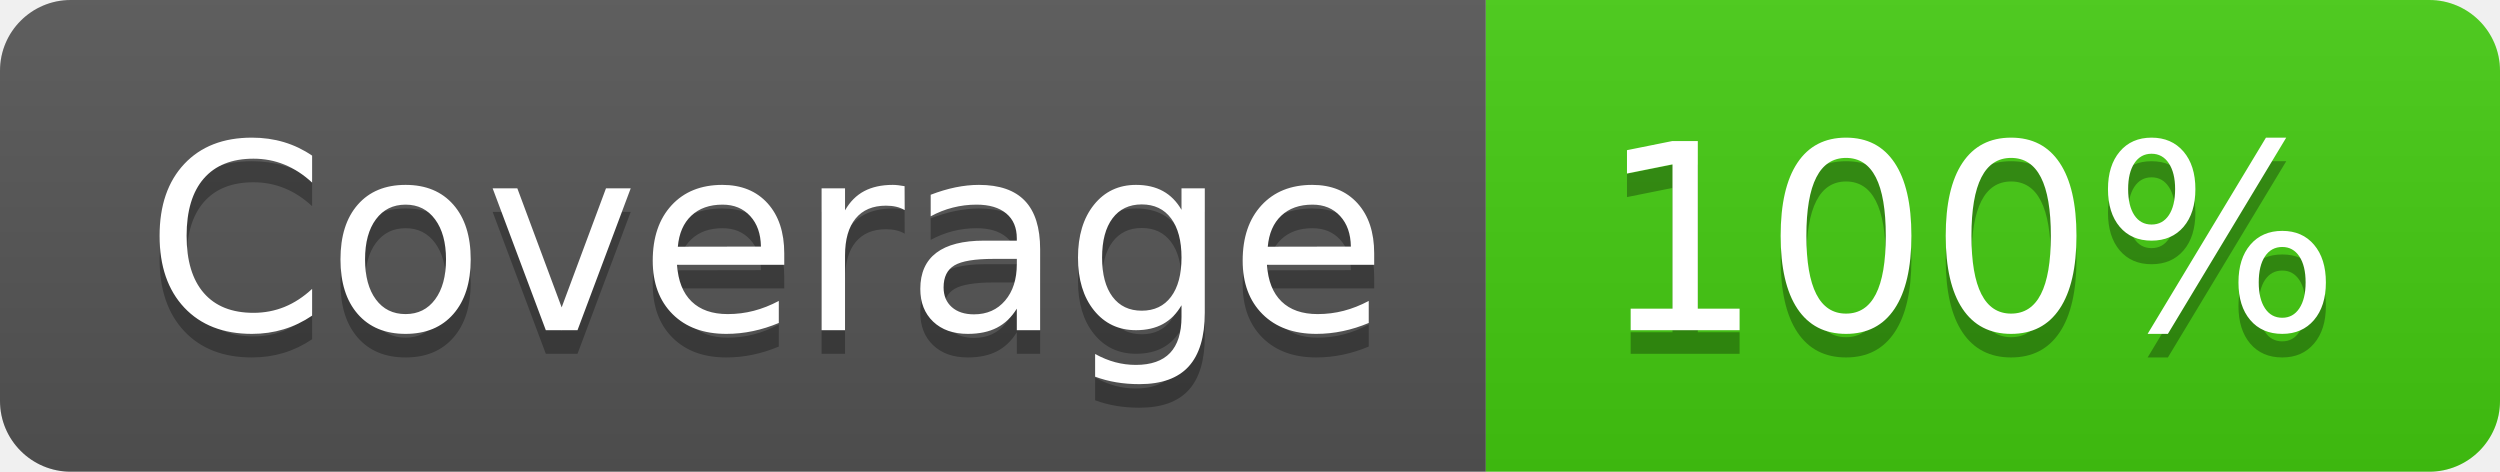
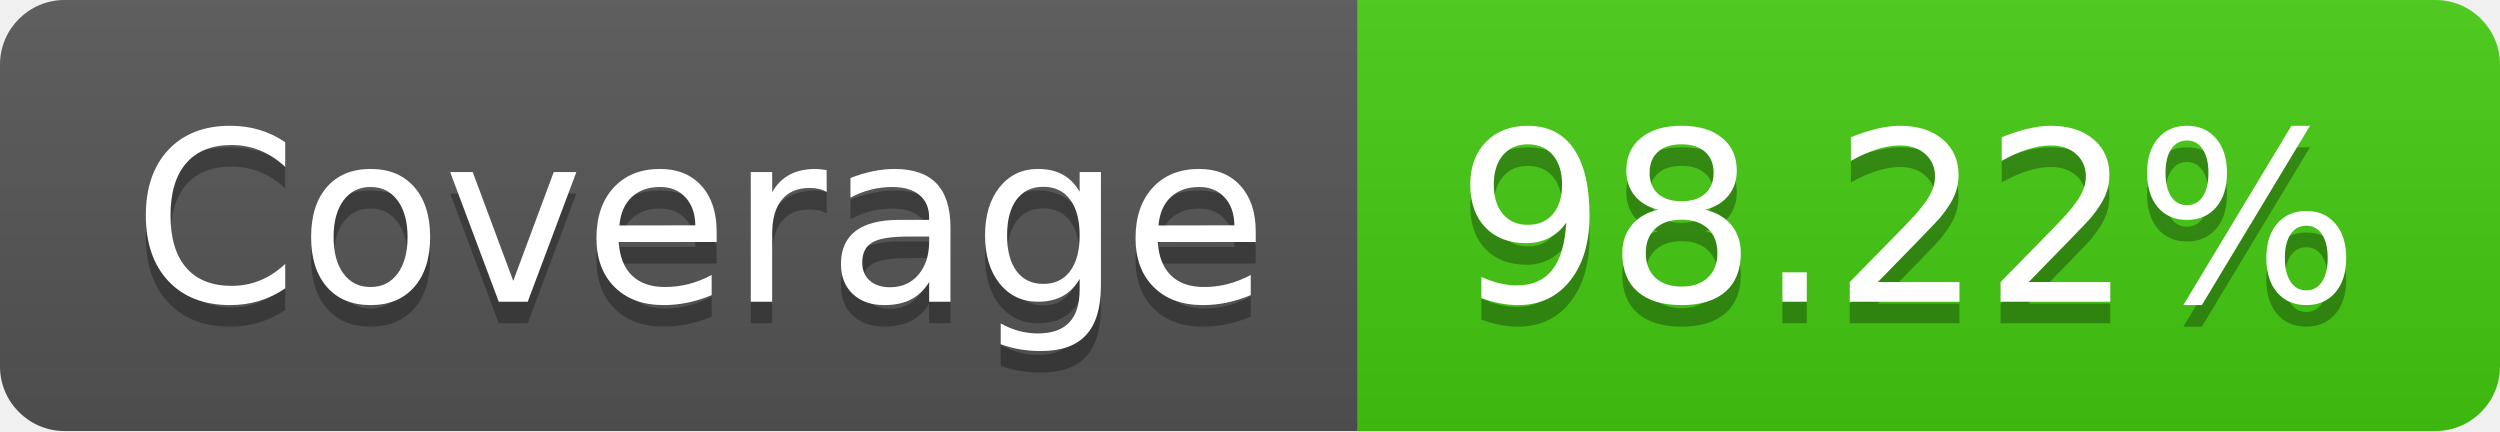
- <svg xmlns="http://www.w3.org/2000/svg" width="106" height="20" role="img" aria-label="Coverage: 100%">
+ <svg xmlns="http://www.w3.org/2000/svg" width="116" height="20" role="img" aria-label="Coverage: 98.22%">
  <linearGradient id="s" x2="0" y2="100%">
    <stop offset="0" stop-color="#bbb" stop-opacity=".1" />
    <stop offset="1" stop-opacity=".1" />
  </linearGradient>
  <clipPath id="r">
-     <rect width="106" height="20" rx="3" fill="#fff" />
+     <rect width="116" height="20" rx="3" fill="#fff" />
  </clipPath>
  <g clip-path="url(#r)">
    <rect width="63" height="20" fill="#555" />
-     <rect x="63" width="43" height="20" fill="#4c1" />
-     <rect width="106" height="20" fill="url(#s)" />
+     <rect x="63" width="53" height="20" fill="#4c1" />
+     <rect width="116" height="20" fill="url(#s)" />
  </g>
  <g fill="#fff" text-anchor="middle" font-family="Verdana,Geneva,DejaVu Sans,sans-serif" text-rendering="geometricPrecision" font-size="110">
    <text aria-hidden="true" x="325" y="150" fill="#010101" fill-opacity=".3" transform="scale(.1)" textLength="530">Coverage</text>
    <text x="325" y="140" transform="scale(.1)" fill="#fff" textLength="530">Coverage</text>
-     <text aria-hidden="true" x="835" y="150" fill="#010101" fill-opacity=".3" transform="scale(.1)" textLength="330">100%</text>
-     <text x="835" y="140" transform="scale(.1)" fill="#fff" textLength="330">100%</text>
+     <text aria-hidden="true" x="885" y="150" fill="#010101" fill-opacity=".3" transform="scale(.1)" textLength="430">98.22%</text>
+     <text x="885" y="140" transform="scale(.1)" fill="#fff" textLength="430">98.22%</text>
  </g>
</svg>
